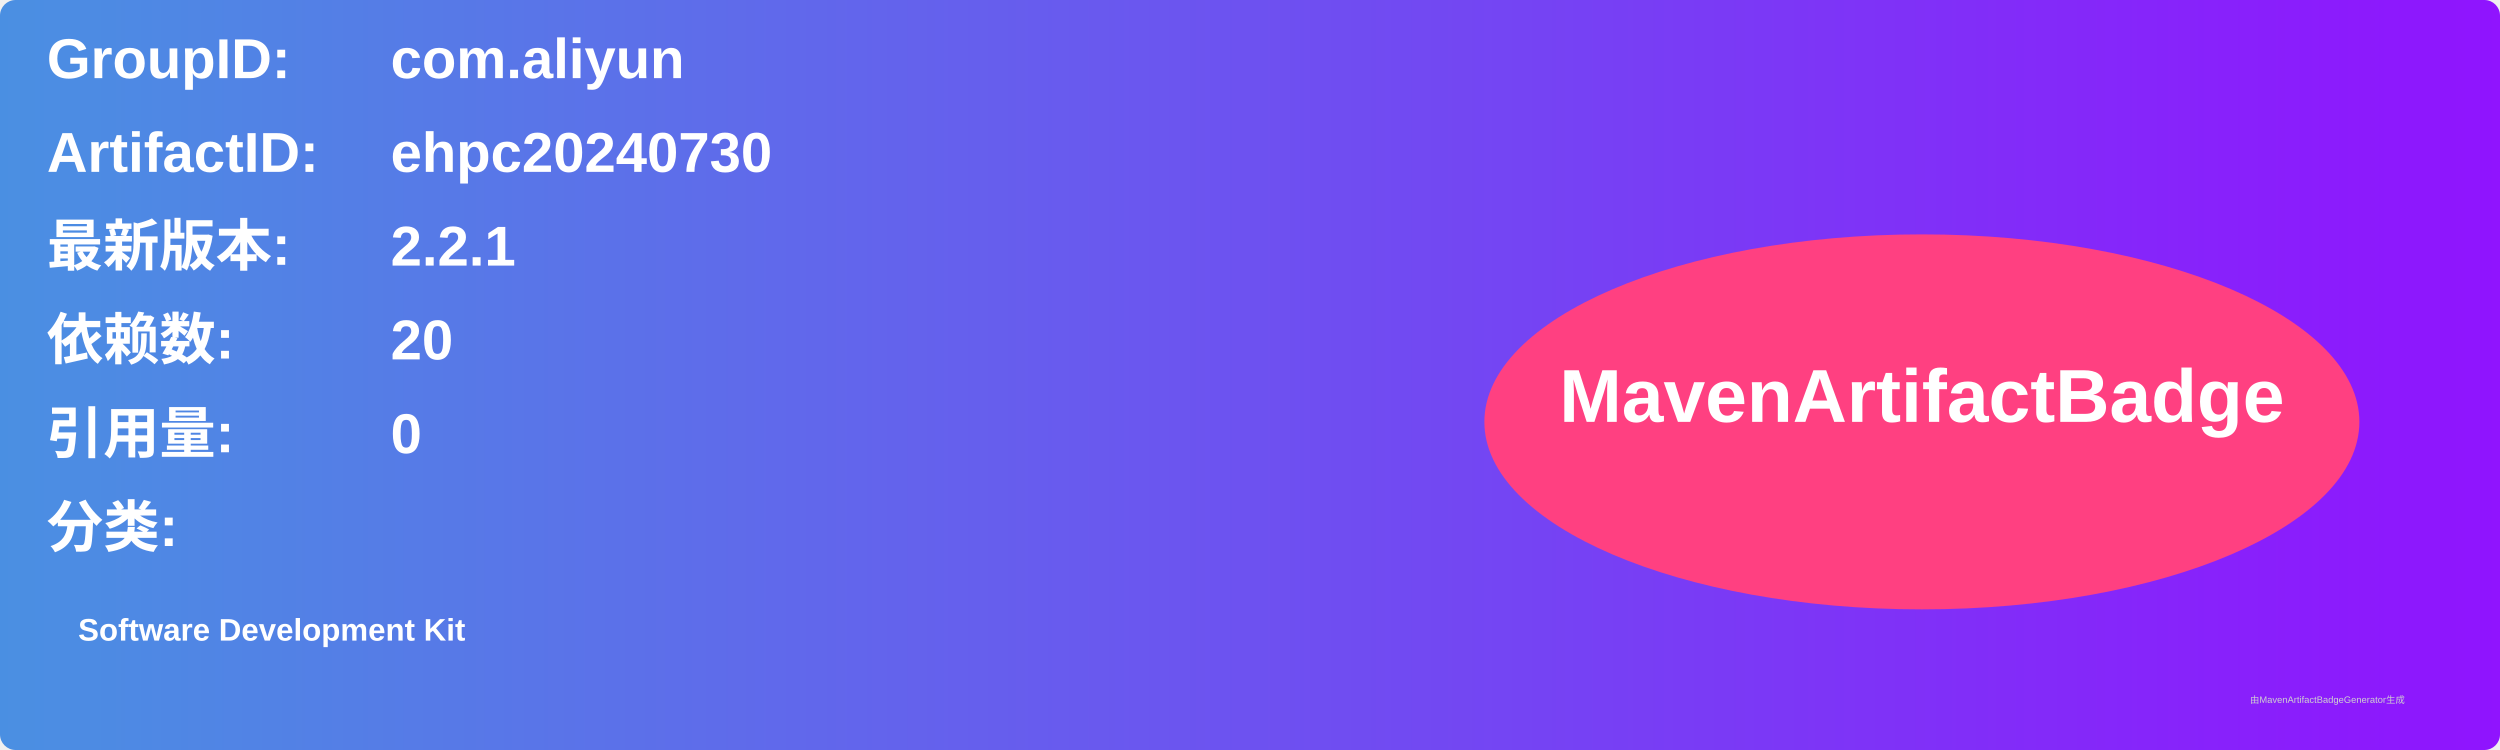
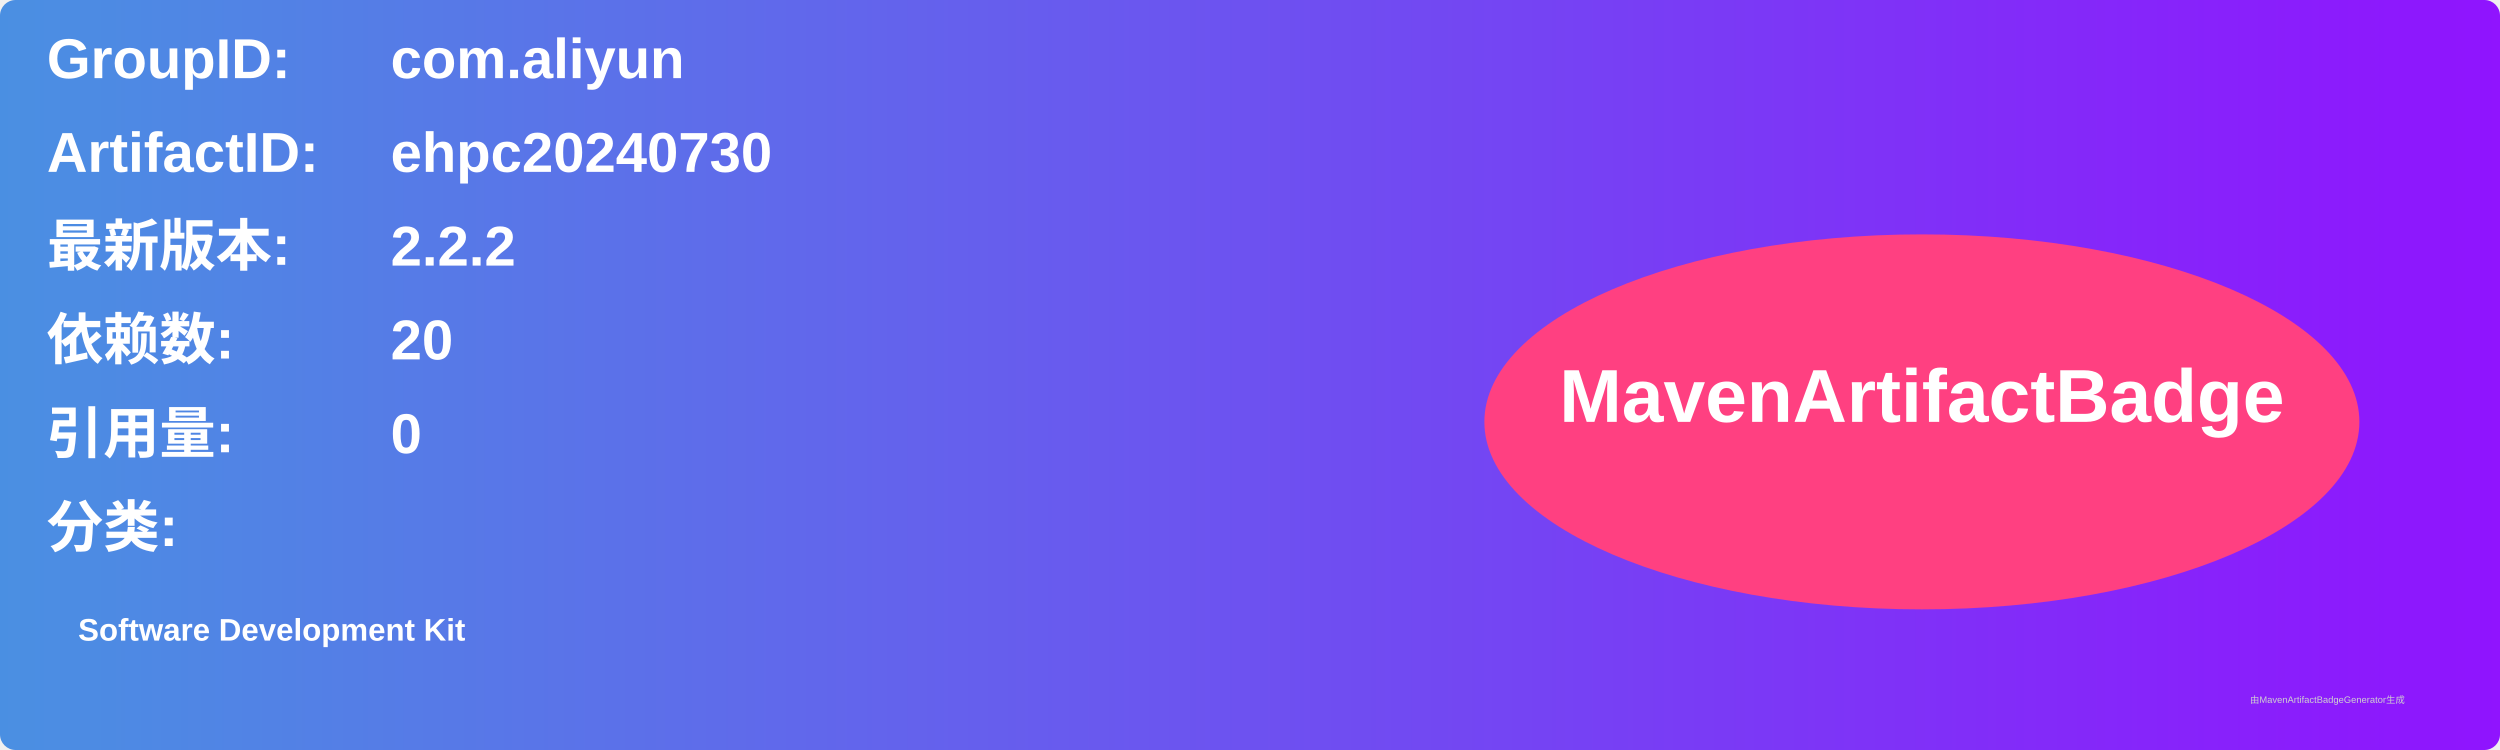
<svg xmlns="http://www.w3.org/2000/svg" width="800" height="240" viewBox="0 0 800 240">
  <linearGradient id="grad" x1="0%" y1="0%" x2="100%" y2="0%">
    <stop offset="0%" stop-color="#4a90e2" />
    <stop offset="100%" stop-color="#9013fe" />
  </linearGradient>
  <rect width="100%" height="100%" rx="5" ry="5" fill="url(#grad)" />
  <g transform="translate(15, 15)">
    <text x="0" y="10" font-family="Arial" font-size="18" fill="white" font-weight="bold" width="260">GroupID:</text>
    <text x="110" y="10" font-family="Arial" font-size="18" fill="white" font-weight="bold" width="460">com.aliyun</text>
    <text x="0" y="40" font-family="Arial" font-size="18" fill="white" font-weight="bold" width="260">ArtifactID:</text>
    <text x="110" y="40" font-family="Arial" font-size="18" fill="white" font-weight="bold" width="460">ehpc20240730</text>
    <text x="0" y="70" font-family="Arial" font-size="18" fill="white" font-weight="bold">最新版本:</text>
    <text x="110" y="70" font-family="Arial" font-size="18" fill="white" font-weight="bold">
-       <tspan font-weight="bold">2.2.1</tspan>
+       <tspan font-weight="bold">2.2.2</tspan>
    </text>
    <text x="0" y="100" font-family="Arial" font-size="18" fill="white" font-weight="bold">依赖数: </text>
    <text x="110" y="100" font-family="Arial" font-size="18" fill="white">
      <tspan font-weight="bold">20</tspan>
    </text>
    <text x="0" y="130" font-family="Arial" font-size="18" fill="white" font-weight="bold">引用量: </text>
    <text x="110" y="130" font-family="Arial" font-size="18" fill="white">
      <tspan font-weight="bold">0</tspan>
    </text>
    <text x="0" y="160" font-family="Arial" font-size="18" fill="white" font-weight="bold">分类:</text>
    <text x="10" y="190" font-family="Arial" font-size="10" fill="white">
      <tspan font-weight="bold">Software Development Kit</tspan>
    </text>
    <ellipse cx="600" cy="120" rx="140" ry="60" fill="#ff4081" />
    <text x="600" y="120" text-anchor="middle" font-family="Arial" font-size="24" fill="white" font-weight="bold">MavenArtifactBadge</text>
  </g>
  <text x="720" y="225" font-family="Arial" font-size="3" fill="#d0d0d0">由MavenArtifactBadgeGenerator生成</text>
</svg>
